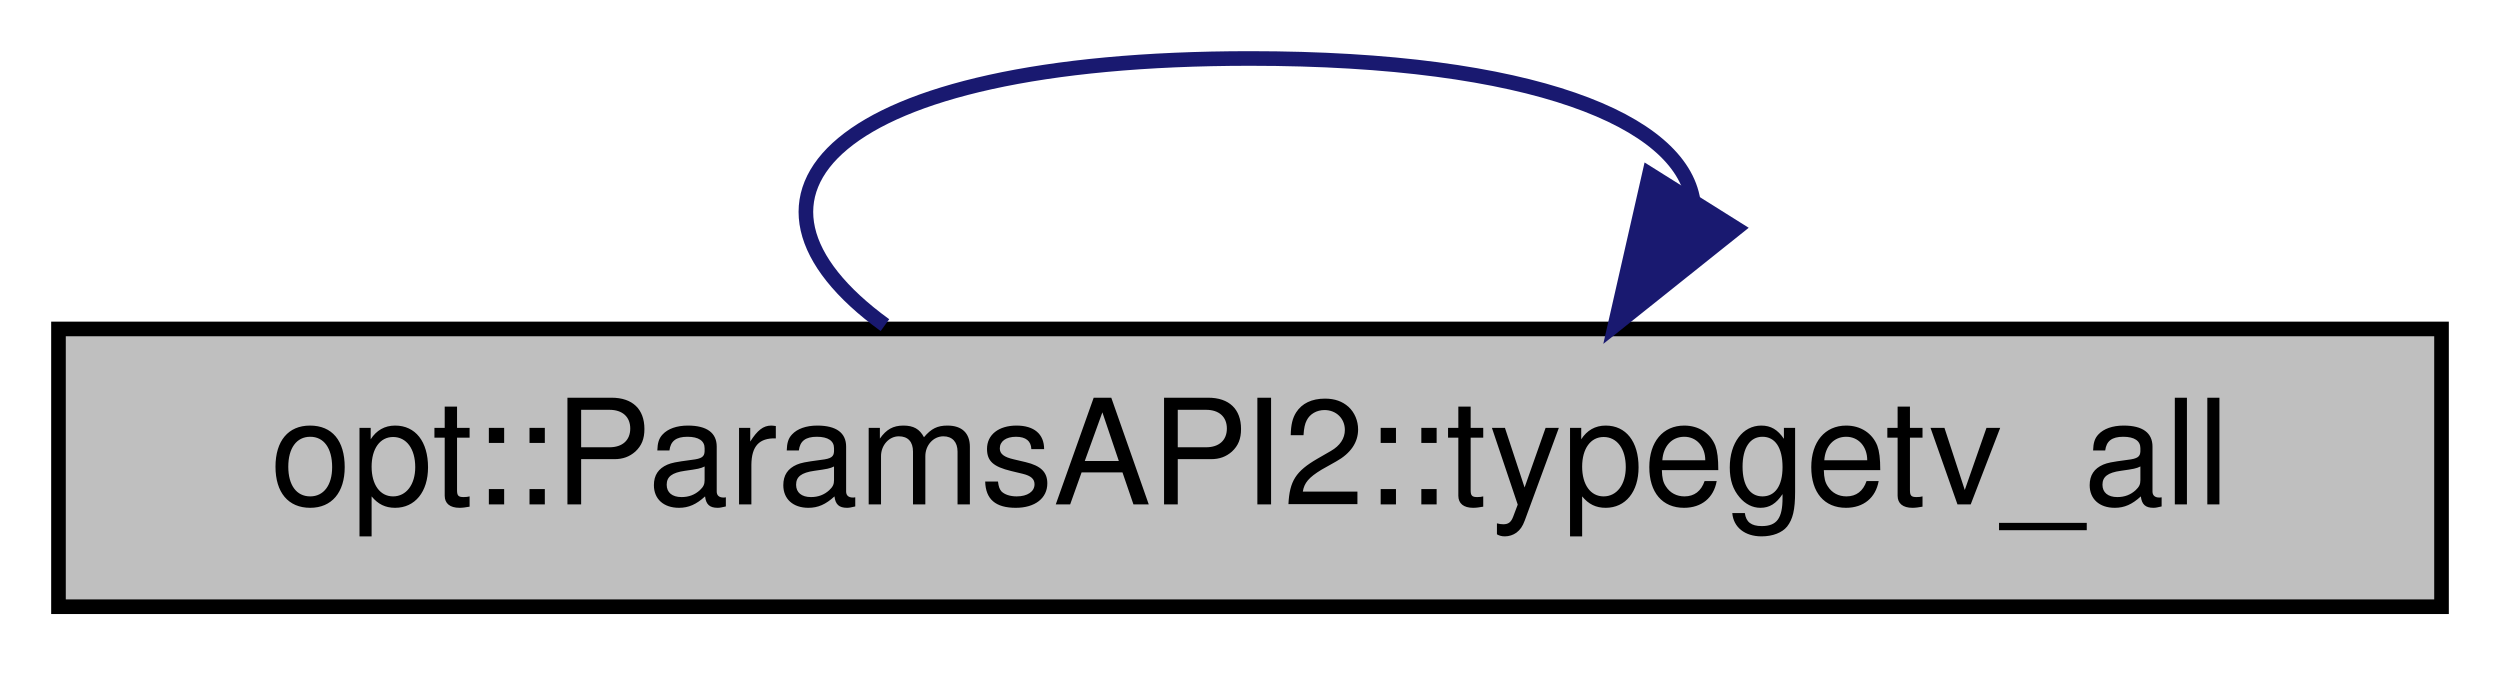
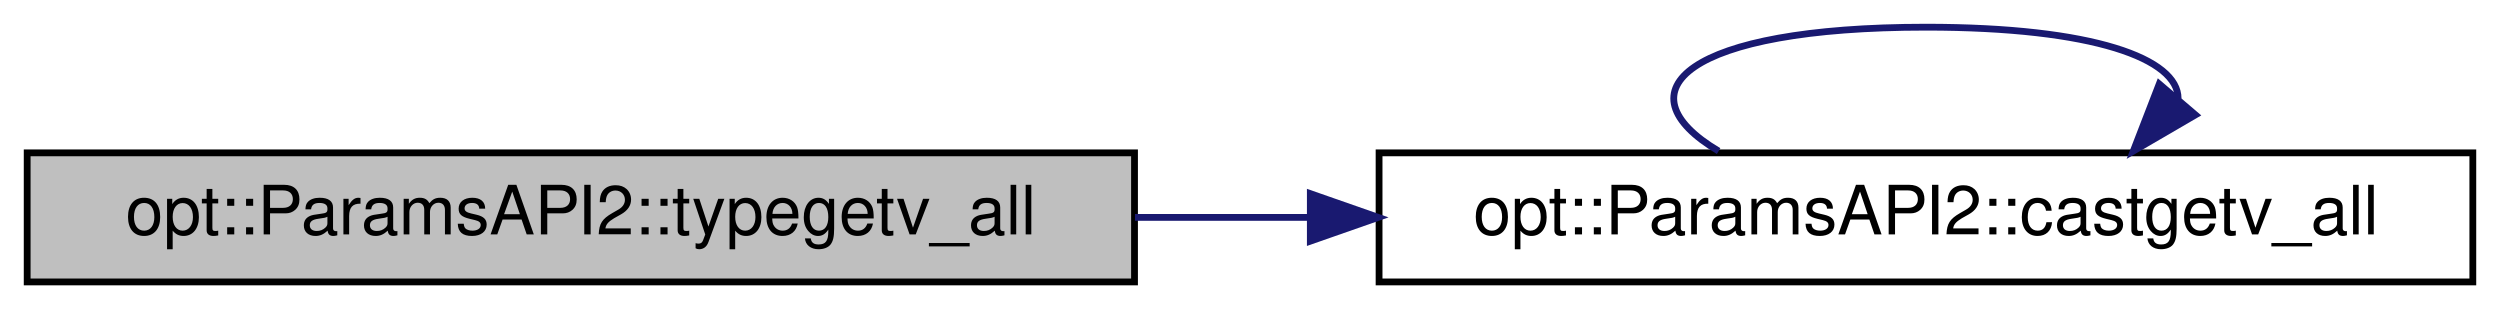
- <svg xmlns="http://www.w3.org/2000/svg" xmlns:xlink="http://www.w3.org/1999/xlink" width="171pt" height="46pt" viewBox="0.00 0.00 171.00 46.00">
+ <svg xmlns="http://www.w3.org/2000/svg" xmlns:xlink="http://www.w3.org/1999/xlink" width="368pt" height="46pt" viewBox="0.00 0.00 368.00 46.00">
  <g id="graph0" class="graph" transform="scale(1 1) rotate(0) translate(4 42)">
    <g id="node1" class="node">
      <g id="a_node1">
        <a xlink:title="Retrieve the captured values of all specified arguments.   If a Parameter type is specified,...">
          <polygon fill="#bfbfbf" stroke="black" points="0,-0.5 0,-19.5 163,-19.5 163,-0.5 0,-0.5" />
          <text text-anchor="middle" x="81.5" y="-7.5" font-family="Helvetica,sans-Serif" font-size="10.00">opt::ParamsAPI2::typegetv_all</text>
        </a>
      </g>
    </g>
+     <g id="node2" class="node">
+       <g id="a_node2">
+         <a xlink:href="structopt_1_1_params_a_p_i2.html#a14b48262b03bcde44b4bcc6e63c2b7a8" target="_top" xlink:title="Retrieve the captured values of all specified arguments, casted to the specified type.">
+           <polygon fill="none" stroke="black" points="199,-0.5 199,-19.5 360,-19.5 360,-0.5 199,-0.5" />
+           <text text-anchor="middle" x="279.5" y="-7.5" font-family="Helvetica,sans-Serif" font-size="10.00">opt::ParamsAPI2::castgetv_all</text>
+         </a>
+       </g>
+     </g>
    <g id="edge1" class="edge">
-       <path fill="none" stroke="midnightblue" d="M56.53,-19.76C44.38,-28.57 52.71,-38 81.5,-38 100.85,-38 110.95,-33.74 111.81,-28.27" />
-       <polygon fill="midnightblue" stroke="midnightblue" points="114.75,-26.37 106.47,-19.76 108.82,-30.09 114.75,-26.37" />
+       <path fill="none" stroke="midnightblue" d="M163.07,-10C171.57,-10 180.25,-10 188.84,-10" />
+       <polygon fill="midnightblue" stroke="midnightblue" points="188.88,-13.5 198.88,-10 188.88,-6.5 188.88,-13.5" />
+     </g>
+     <g id="edge2" class="edge">
+       <path fill="none" stroke="midnightblue" d="M248.98,-19.76C234.14,-28.57 244.31,-38 279.5,-38 304.24,-38 316.62,-33.34 316.62,-27.5" />
+       <polygon fill="midnightblue" stroke="midnightblue" points="319.17,-25.09 310.02,-19.76 313.84,-29.64 319.17,-25.09" />
    </g>
  </g>
</svg>
